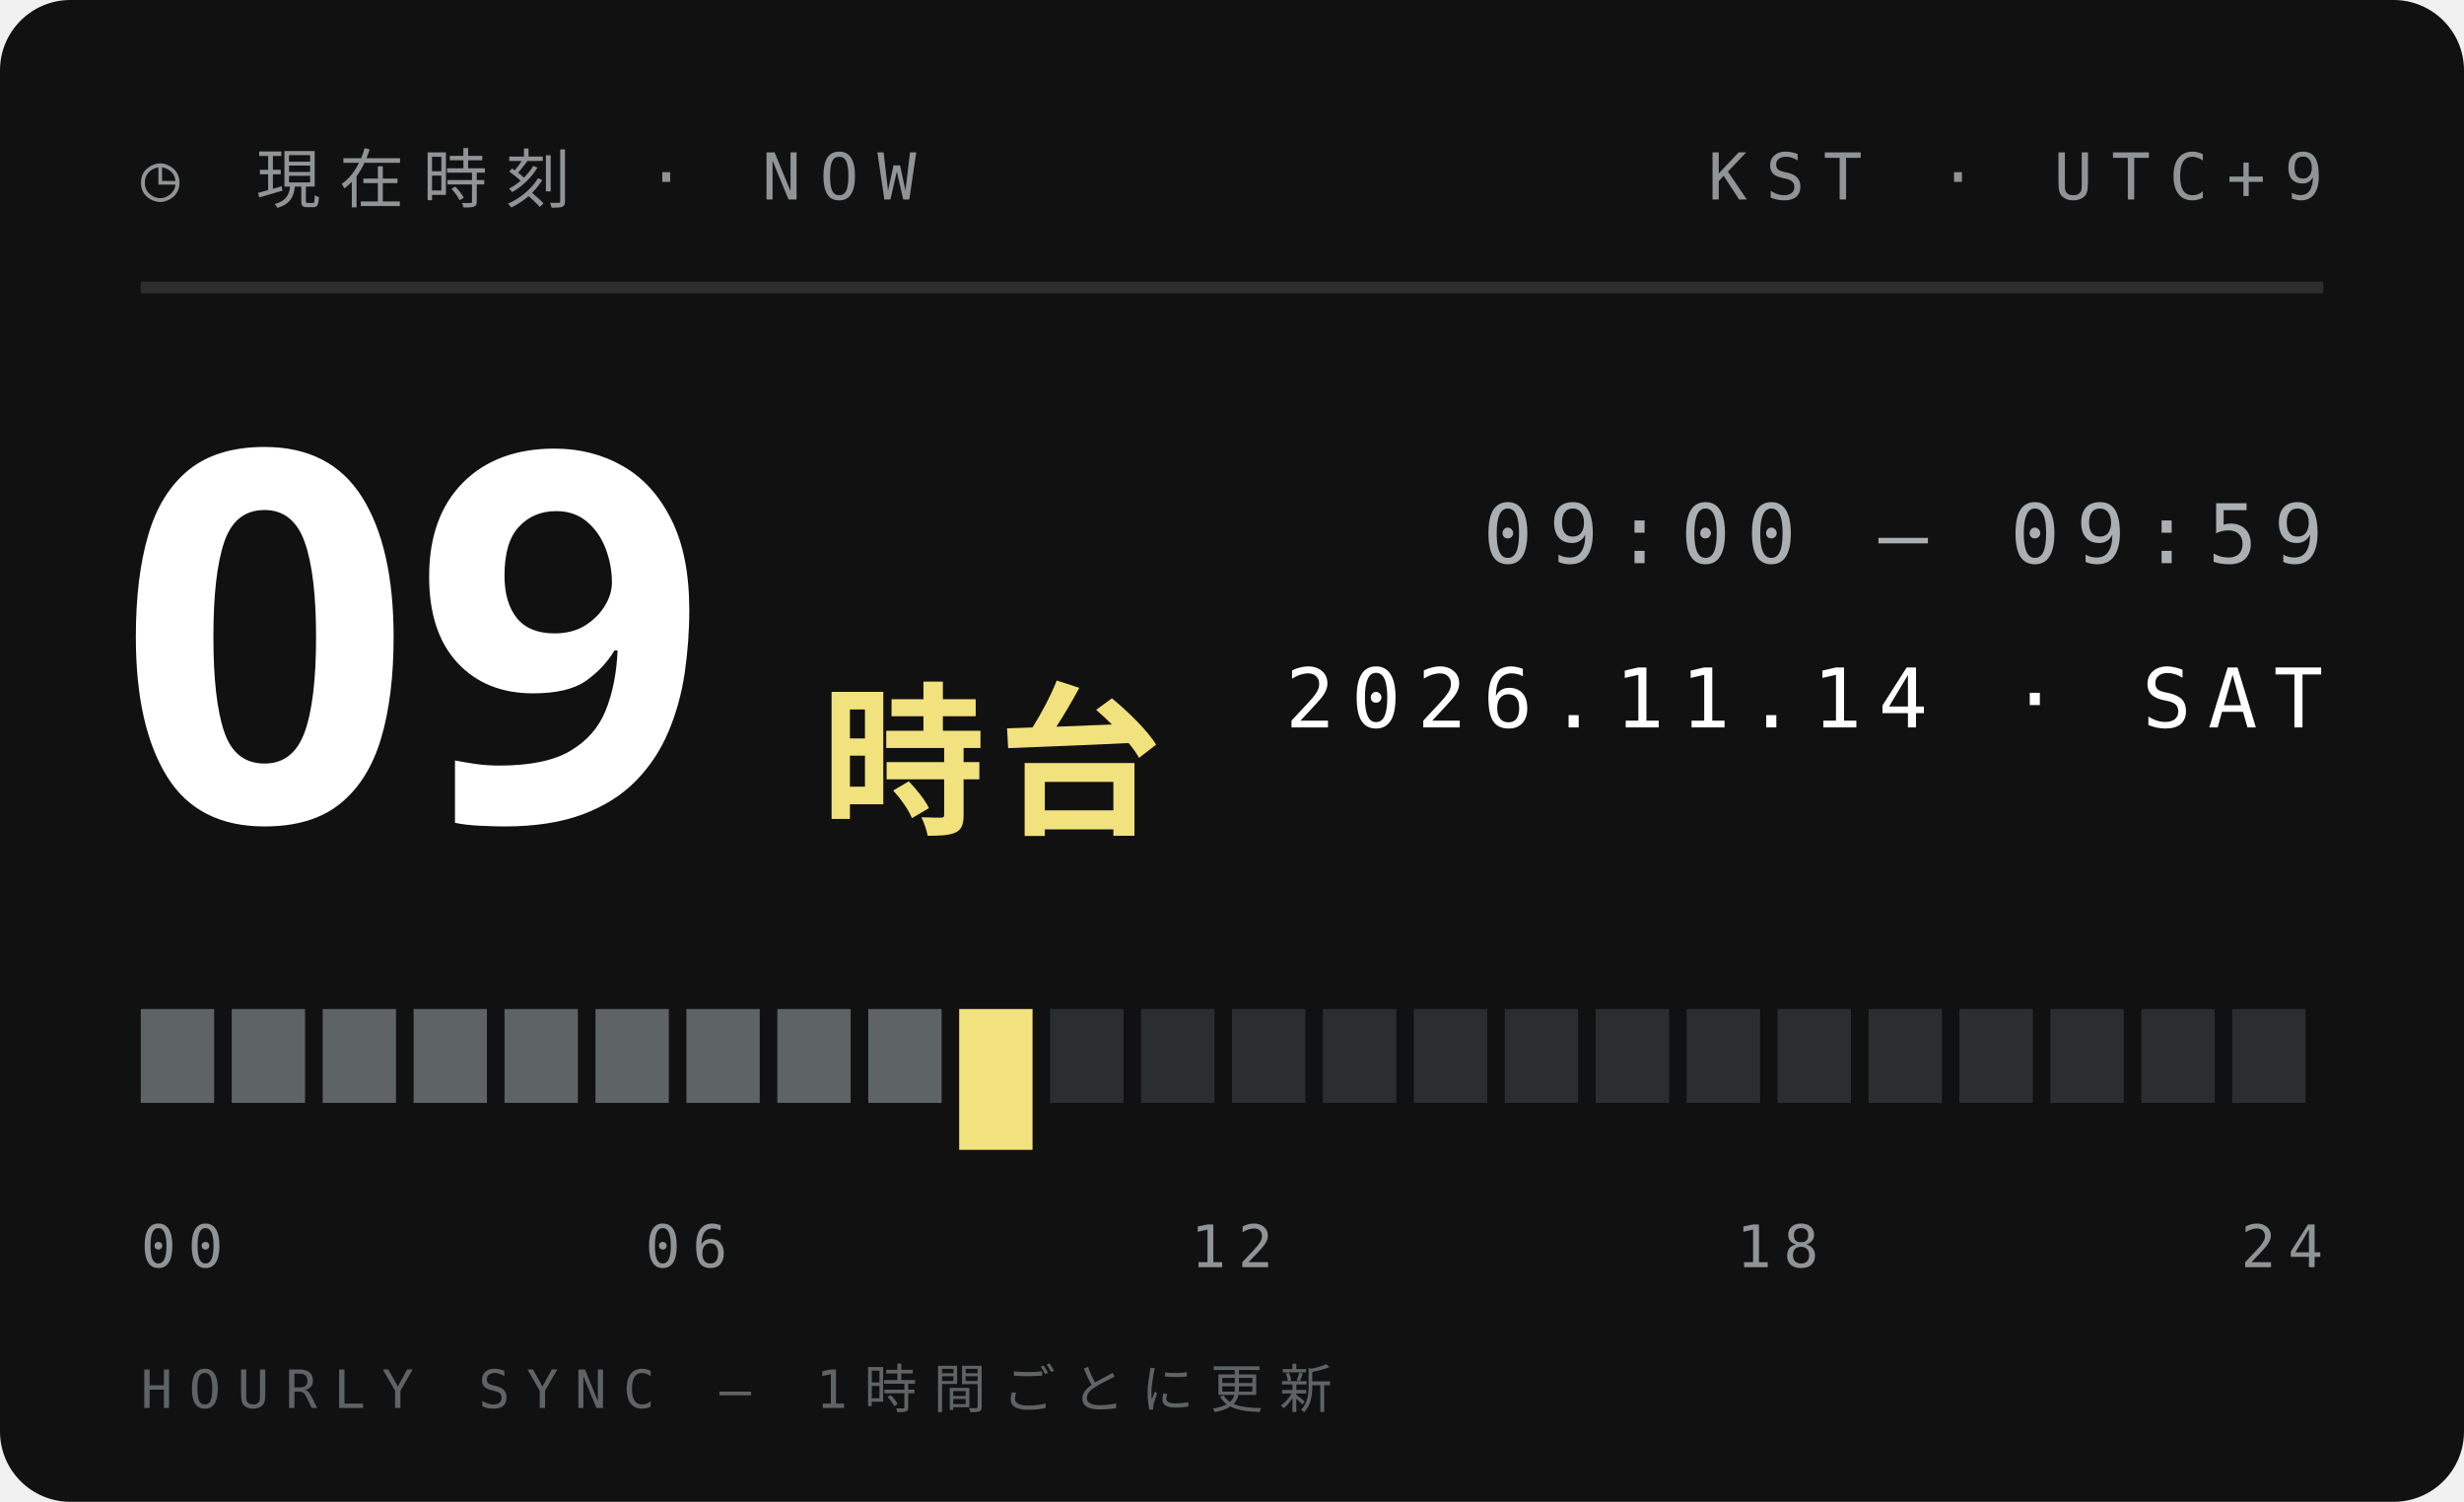
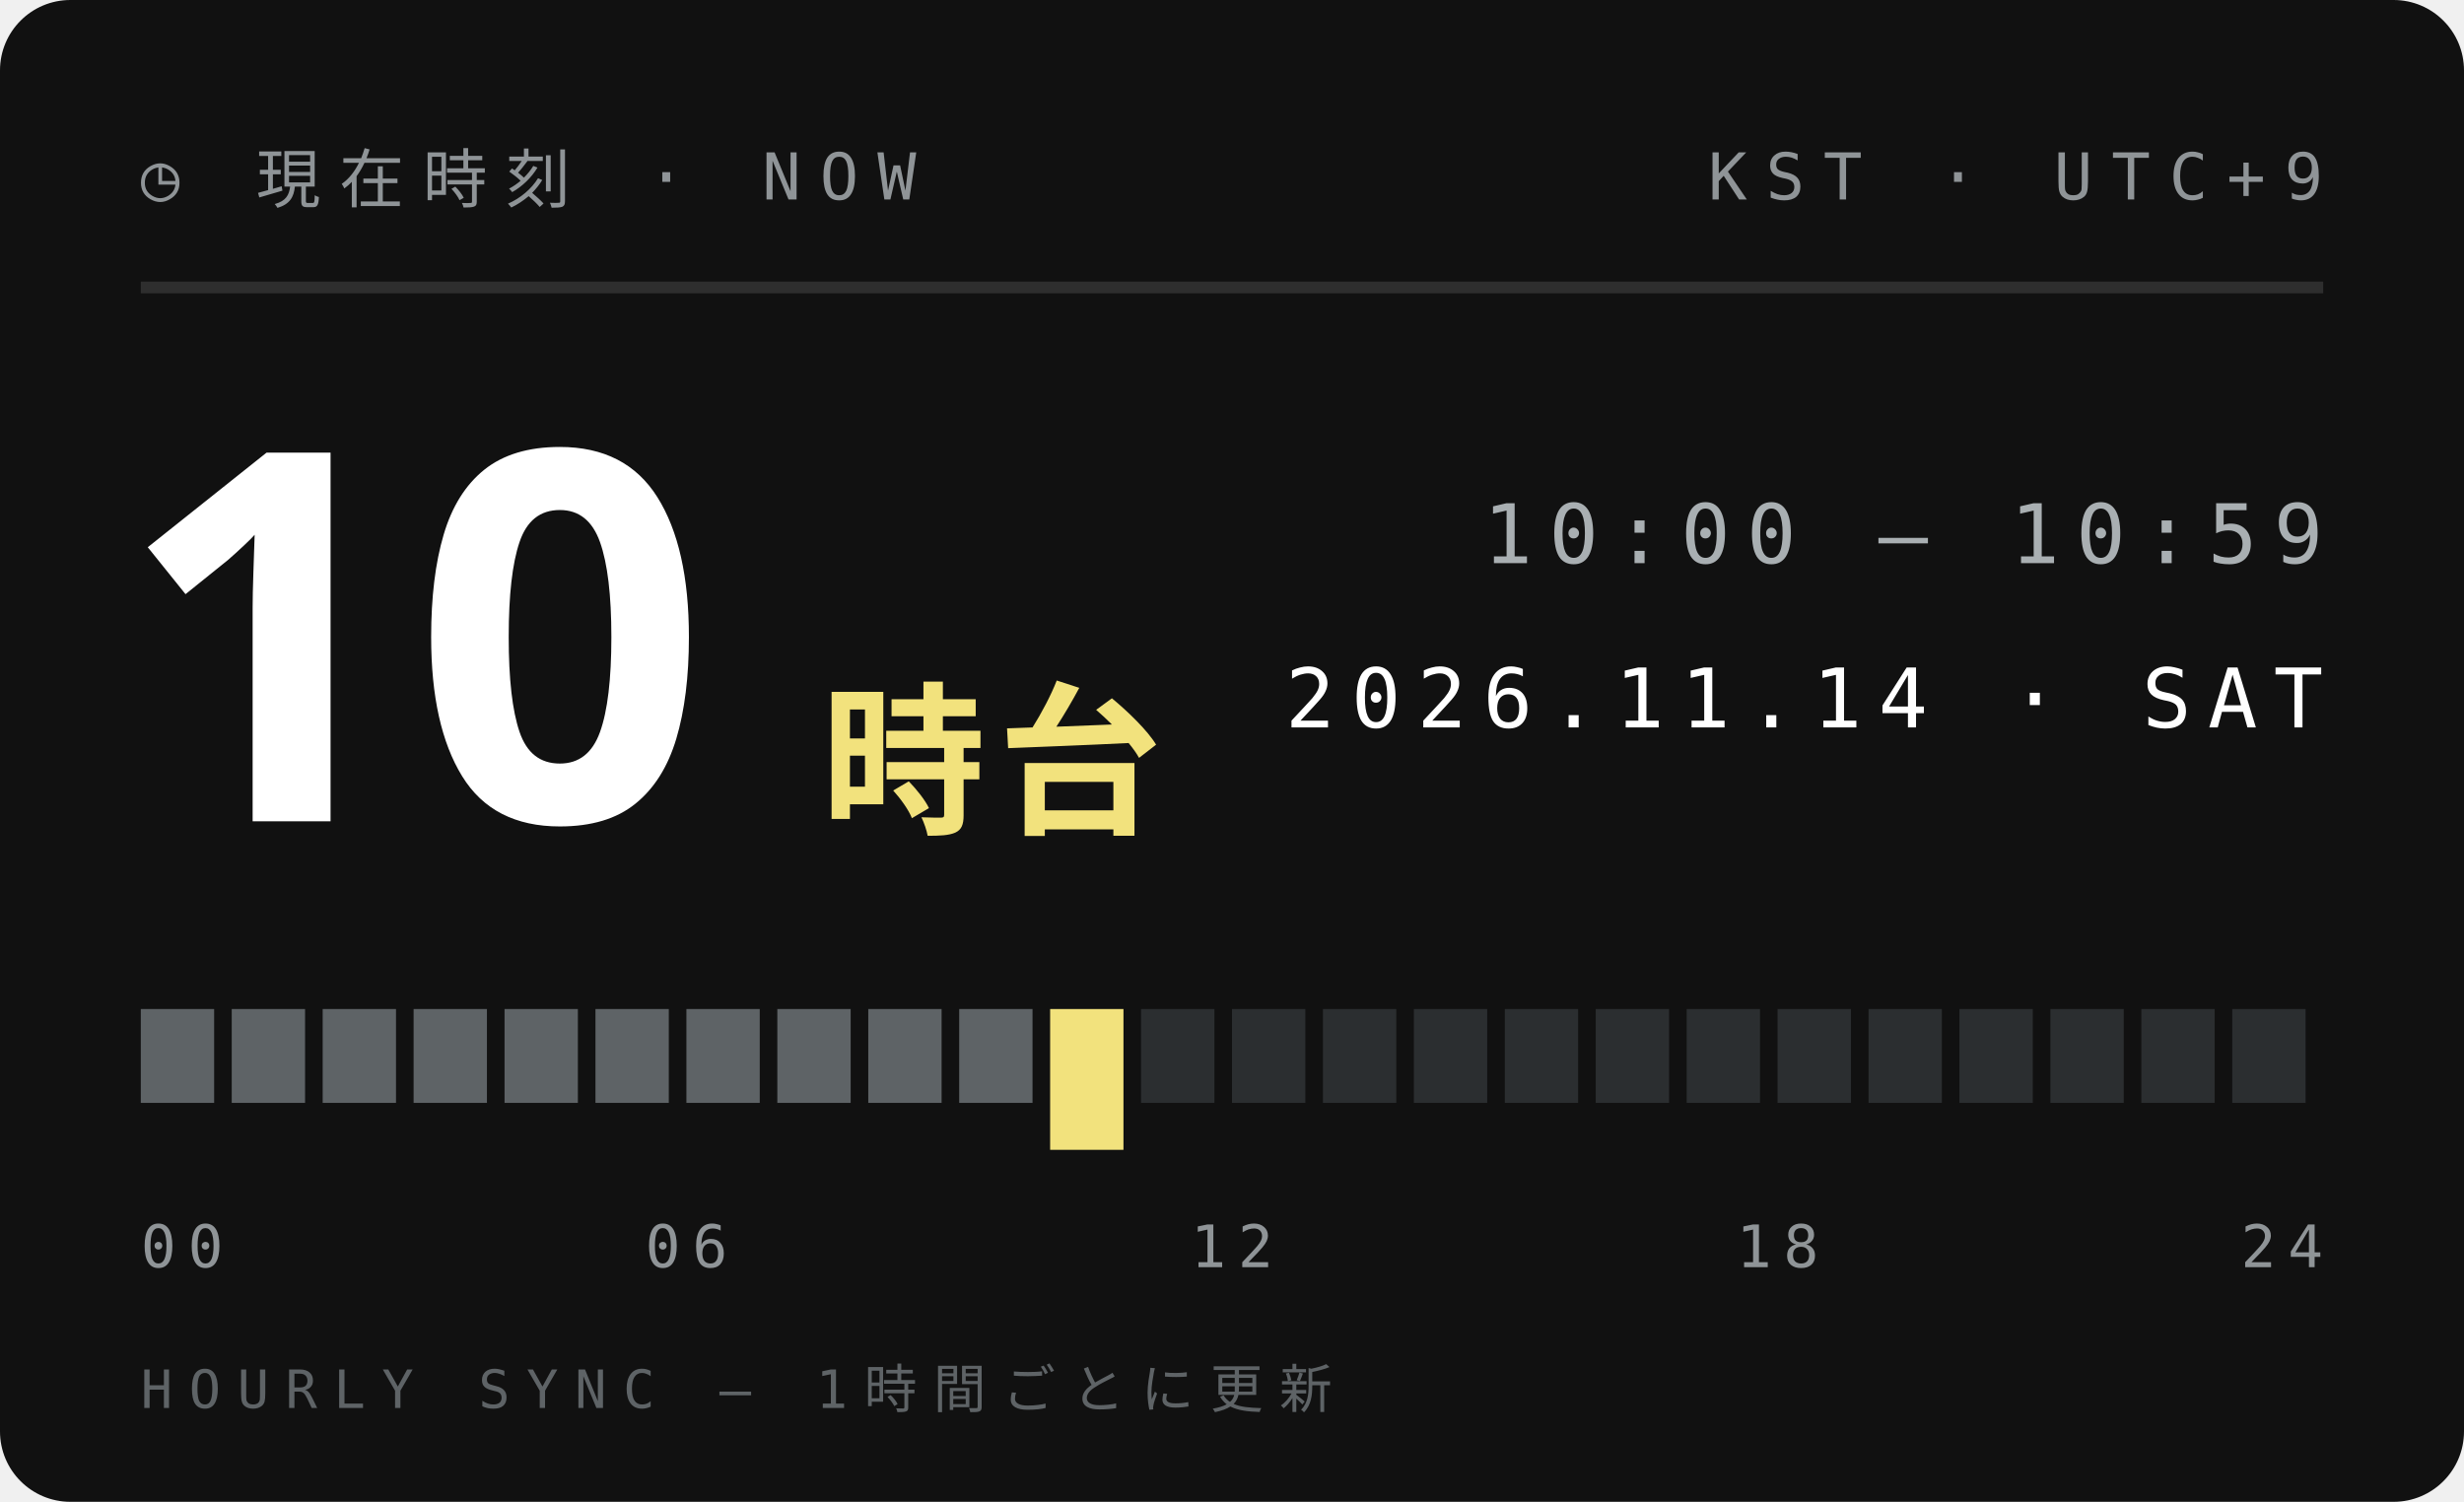
<svg xmlns="http://www.w3.org/2000/svg" width="210" height="128">
  <style>text{font:400 6.5px 'IBM Plex Mono',Menlo,monospace;letter-spacing:1.2px;fill:#5E6366}.s{font-size:5.5px}.v{font-weight:600;font-size:9px;fill:#111;letter-spacing:0}.b{font:900 20px 'Arial Black',sans-serif;fill:#111;letter-spacing:0}.j{font:800 11px 'Hiragino Sans','Noto Sans JP',sans-serif;fill:#111;letter-spacing:2px}</style>
  <rect width="210" height="128" rx="6" fill="#111" />
  <text x="12" y="17" style="font-size:5.5px;letter-spacing:1.6px;fill:#8F9497">◷ 現在時刻 · NOW</text>
  <text x="198" y="17" text-anchor="end" style="font-size:5.5px;letter-spacing:1.6px;fill:#8F9497">KST · UTC+9</text>
  <path d="M12 24.5H198" stroke="#ffffff1f" />
-   <text class="b" x="10" y="70" style="font-size:44px;fill:#fff">09</text>
+   <text class="b" x="10" y="70" style="font-size:44px;fill:#fff">10</text>
  <text class="j" x="70" y="70" style="font-size:14px;letter-spacing:1px;fill:#F2E27D">時台</text>
-   <text x="198" y="48" text-anchor="end" style="font-size:7px;letter-spacing:1.4px;fill:#A9AFB2">09:00 — 09:59</text>
+   <text x="198" y="48" text-anchor="end" style="font-size:7px;letter-spacing:1.4px;fill:#A9AFB2">10:00 — 10:59</text>
  <text x="198" y="62" text-anchor="end" style="font-size:7px;letter-spacing:1.4px;fill:#fff">2026.11.14 · SAT</text>
  <rect x="12.00" y="86" width="6.25" height="8" fill="#5E6366" />
  <rect x="19.75" y="86" width="6.25" height="8" fill="#5E6366" />
  <rect x="27.50" y="86" width="6.25" height="8" fill="#5E6366" />
  <rect x="35.25" y="86" width="6.25" height="8" fill="#5E6366" />
  <rect x="43.00" y="86" width="6.25" height="8" fill="#5E6366" />
  <rect x="50.75" y="86" width="6.25" height="8" fill="#5E6366" />
  <rect x="58.50" y="86" width="6.25" height="8" fill="#5E6366" />
  <rect x="66.25" y="86" width="6.25" height="8" fill="#5E6366" />
  <rect x="74.00" y="86" width="6.25" height="8" fill="#5E6366" />
-   <rect x="81.75" y="86" width="6.25" height="12" fill="#F2E27D" />
-   <rect x="89.50" y="86" width="6.25" height="8" fill="#2B2E30" />
+   <rect x="81.75" y="86" width="6.25" height="8" fill="#5E6366" />
+   <rect x="89.50" y="86" width="6.25" height="12" fill="#F2E27D" />
  <rect x="97.25" y="86" width="6.25" height="8" fill="#2B2E30" />
  <rect x="105.00" y="86" width="6.25" height="8" fill="#2B2E30" />
  <rect x="112.75" y="86" width="6.25" height="8" fill="#2B2E30" />
  <rect x="120.50" y="86" width="6.25" height="8" fill="#2B2E30" />
  <rect x="128.25" y="86" width="6.25" height="8" fill="#2B2E30" />
  <rect x="136.00" y="86" width="6.25" height="8" fill="#2B2E30" />
  <rect x="143.75" y="86" width="6.25" height="8" fill="#2B2E30" />
  <rect x="151.50" y="86" width="6.25" height="8" fill="#2B2E30" />
  <rect x="159.25" y="86" width="6.25" height="8" fill="#2B2E30" />
  <rect x="167.00" y="86" width="6.25" height="8" fill="#2B2E30" />
  <rect x="174.75" y="86" width="6.25" height="8" fill="#2B2E30" />
  <rect x="182.50" y="86" width="6.25" height="8" fill="#2B2E30" />
  <rect x="190.25" y="86" width="6.25" height="8" fill="#2B2E30" />
  <text x="12.0" y="108" text-anchor="start" style="font-size:5px;letter-spacing:1px;fill:#8F9497">00</text>
  <text x="58.5" y="108" text-anchor="middle" style="font-size:5px;letter-spacing:1px;fill:#8F9497">06</text>
  <text x="105.0" y="108" text-anchor="middle" style="font-size:5px;letter-spacing:1px;fill:#8F9497">12</text>
  <text x="151.5" y="108" text-anchor="middle" style="font-size:5px;letter-spacing:1px;fill:#8F9497">18</text>
  <text x="198.0" y="108" text-anchor="end" style="font-size:5px;letter-spacing:1px;fill:#8F9497">24</text>
  <text x="12" y="120" style="font-size:4.5px;letter-spacing:1.4px;fill:#5E6366">HOURLY SYNC — 1時間ごとに更新</text>
</svg>
